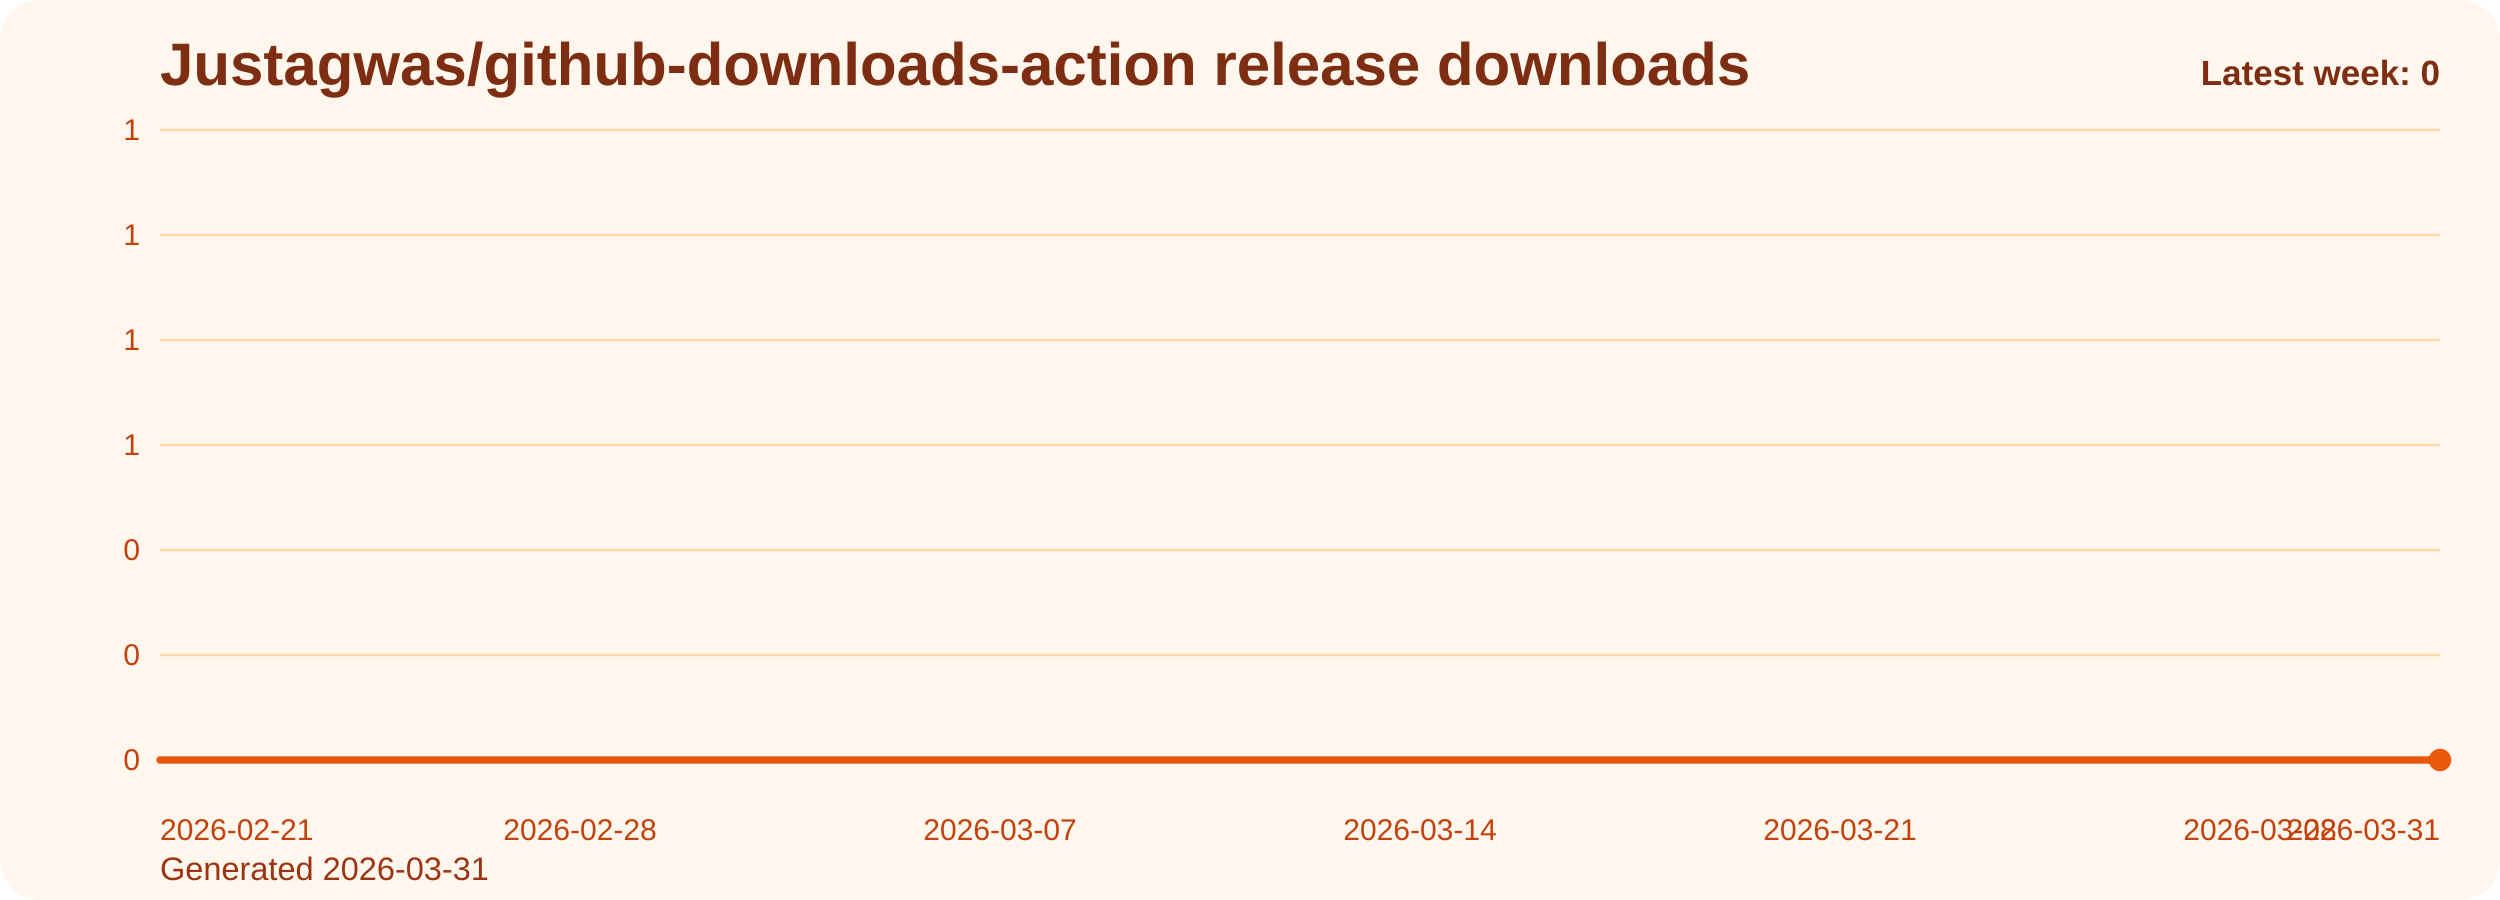
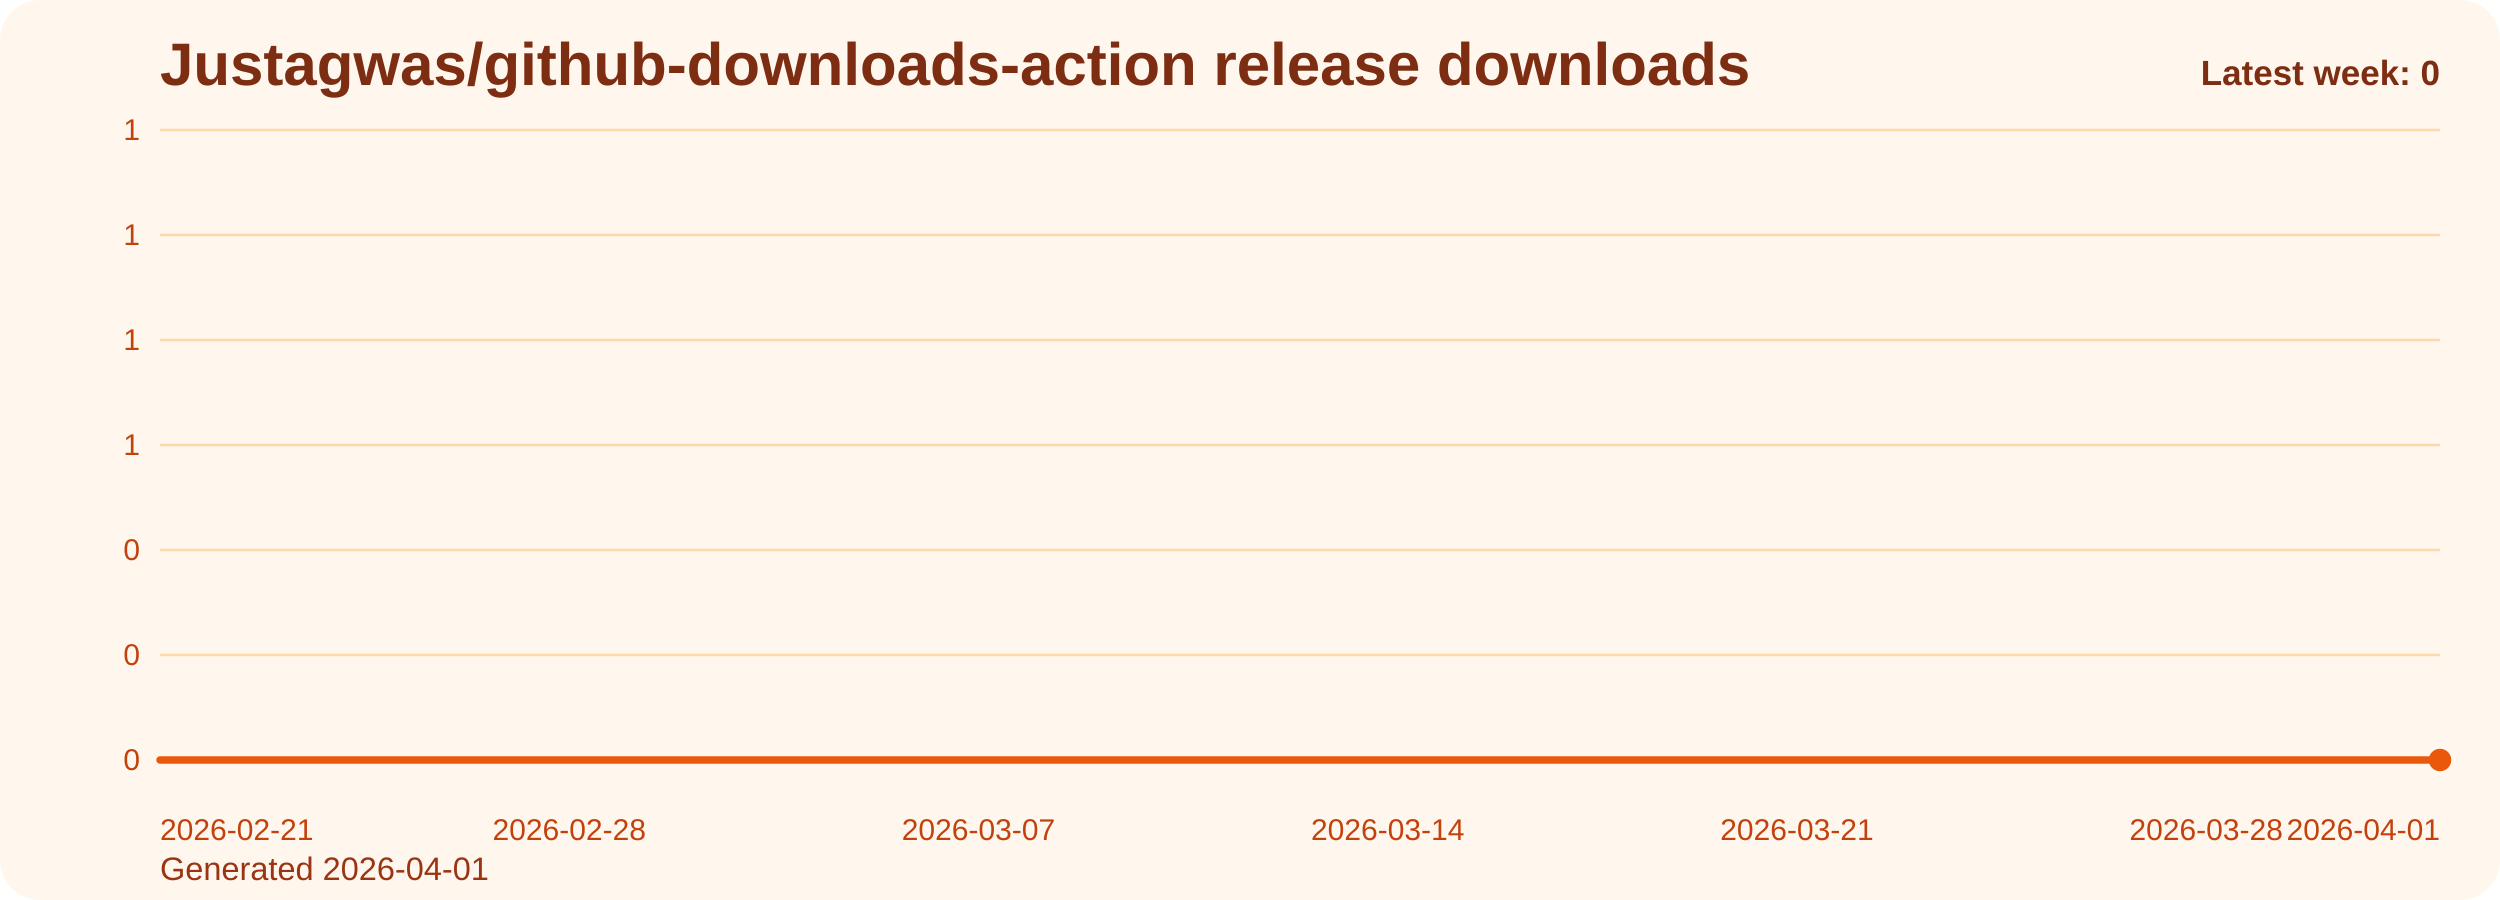
<svg xmlns="http://www.w3.org/2000/svg" viewBox="0 0 1000 360" role="img" aria-label="Justagwas/github-downloads-action release downloads chart">
  <defs>
    <linearGradient id="fill-weekly-orange" x1="0" y1="0" x2="0" y2="1">
      <stop offset="0%" stop-color="#f97316" stop-opacity="0.32" />
      <stop offset="100%" stop-color="#f97316" stop-opacity="0.05" />
    </linearGradient>
    <style>
      .bg { fill: #fff7ed; }
      .title { font: 700 24px Arial, sans-serif; fill: #7c2d12; }
      .sub { font: 400 13px Arial, sans-serif; fill: #9a3412; }
      .grid { stroke: #fed7aa; stroke-width: 1; }
      .axis { font: 400 12px Arial, sans-serif; fill: #c2410c; }
      .line { fill: none; stroke: #ea580c; stroke-width: 3; stroke-linecap: round; stroke-linejoin: round; }
      .dot { fill: #ea580c; }
      .value { font: 600 11px Arial, sans-serif; fill: #9a3412; }
      .latest { font: 700 14px Arial, sans-serif; fill: #7c2d12; }
    </style>
  </defs>
  <rect class="bg" x="0" y="0" width="1000" height="360" rx="16" />
  <text class="title" x="64" y="34">Justagwas/github-downloads-action release downloads</text>
-   <text class="sub" x="64" y="352">Generated 2026-03-31</text>
+   <text class="sub" x="64" y="352">Generated 2026-04-01</text>
  <line x1="64" y1="52.00" x2="976" y2="52.00" class="grid" />
  <text x="56" y="56.00" text-anchor="end" class="axis">1</text>
  <line x1="64" y1="94.00" x2="976" y2="94.00" class="grid" />
  <text x="56" y="98.00" text-anchor="end" class="axis">1</text>
  <line x1="64" y1="136.00" x2="976" y2="136.00" class="grid" />
  <text x="56" y="140.00" text-anchor="end" class="axis">1</text>
  <line x1="64" y1="178.00" x2="976" y2="178.00" class="grid" />
  <text x="56" y="182.00" text-anchor="end" class="axis">1</text>
  <line x1="64" y1="220.00" x2="976" y2="220.00" class="grid" />
  <text x="56" y="224.00" text-anchor="end" class="axis">0</text>
  <line x1="64" y1="262.00" x2="976" y2="262.00" class="grid" />
  <text x="56" y="266.00" text-anchor="end" class="axis">0</text>
  <line x1="64" y1="304.00" x2="976" y2="304.00" class="grid" />
  <text x="56" y="308.00" text-anchor="end" class="axis">0</text>
-   <path d="M 64.00 304 L 64.00 304.00 L 88.00 304.00 L 112.00 304.00 L 136.00 304.00 L 160.00 304.00 L 184.00 304.00 L 208.00 304.00 L 232.00 304.00 L 256.00 304.00 L 280.00 304.00 L 304.00 304.00 L 328.00 304.00 L 352.00 304.00 L 376.00 304.00 L 400.00 304.00 L 424.00 304.00 L 448.00 304.00 L 472.00 304.00 L 496.00 304.00 L 520.00 304.00 L 544.00 304.00 L 568.00 304.00 L 592.00 304.00 L 616.00 304.00 L 640.00 304.00 L 664.00 304.00 L 688.00 304.00 L 712.00 304.00 L 736.00 304.00 L 760.00 304.00 L 784.00 304.00 L 808.00 304.00 L 832.00 304.00 L 856.00 304.00 L 880.00 304.00 L 904.00 304.00 L 928.00 304.00 L 952.00 304.00 L 976.00 304.00 L 976.00 304 Z" fill="url(#fill-weekly-orange)" />
-   <polyline class="line" points="64.00,304.00 88.00,304.00 112.00,304.00 136.00,304.00 160.00,304.00 184.00,304.00 208.00,304.00 232.00,304.00 256.00,304.00 280.00,304.00 304.00,304.00 328.00,304.00 352.00,304.00 376.00,304.00 400.00,304.00 424.00,304.00 448.00,304.00 472.00,304.00 496.00,304.00 520.00,304.00 544.00,304.00 568.00,304.00 592.00,304.00 616.00,304.00 640.00,304.00 664.00,304.00 688.00,304.00 712.00,304.00 736.00,304.00 760.00,304.00 784.00,304.00 808.00,304.00 832.00,304.00 856.00,304.00 880.00,304.00 904.00,304.00 928.00,304.00 952.00,304.00 976.00,304.00" />
+   <path d="M 64.00 304 L 64.00 304.00 L 87.38 304.00 L 110.77 304.00 L 134.15 304.00 L 157.54 304.00 L 180.92 304.00 L 204.31 304.00 L 227.69 304.00 L 251.08 304.00 L 274.46 304.00 L 297.85 304.00 L 321.23 304.00 L 344.62 304.00 L 368.00 304.00 L 391.38 304.00 L 414.77 304.00 L 438.15 304.00 L 461.54 304.00 L 484.92 304.00 L 508.31 304.00 L 531.69 304.00 L 555.08 304.00 L 578.46 304.00 L 601.85 304.00 L 625.23 304.00 L 648.62 304.00 L 672.00 304.00 L 695.38 304.00 L 718.77 304.00 L 742.15 304.00 L 765.54 304.00 L 788.92 304.00 L 812.31 304.00 L 835.69 304.00 L 859.08 304.00 L 882.46 304.00 L 905.85 304.00 L 929.23 304.00 L 952.62 304.00 L 976.00 304.00 L 976.00 304 Z" fill="url(#fill-weekly-orange)" />
+   <polyline class="line" points="64.00,304.00 87.38,304.00 110.77,304.00 134.15,304.00 157.54,304.00 180.92,304.00 204.31,304.00 227.69,304.00 251.08,304.00 274.46,304.00 297.85,304.00 321.23,304.00 344.62,304.00 368.00,304.00 391.38,304.00 414.77,304.00 438.15,304.00 461.54,304.00 484.92,304.00 508.31,304.00 531.69,304.00 555.08,304.00 578.46,304.00 601.85,304.00 625.23,304.00 648.62,304.00 672.00,304.00 695.38,304.00 718.77,304.00 742.15,304.00 765.54,304.00 788.92,304.00 812.31,304.00 835.69,304.00 859.08,304.00 882.46,304.00 905.85,304.00 929.23,304.00 952.62,304.00 976.00,304.00" />
  <circle class="dot" cx="976.00" cy="304.00" r="4.5" />
  <text class="axis" x="64.00" y="336" text-anchor="start">2026-02-21</text>
-   <text class="axis" x="232.00" y="336" text-anchor="middle">2026-02-28</text>
-   <text class="axis" x="400.00" y="336" text-anchor="middle">2026-03-07</text>
-   <text class="axis" x="568.00" y="336" text-anchor="middle">2026-03-14</text>
-   <text class="axis" x="736.00" y="336" text-anchor="middle">2026-03-21</text>
-   <text class="axis" x="904.00" y="336" text-anchor="middle">2026-03-28</text>
-   <text class="axis" x="976.00" y="336" text-anchor="end">2026-03-31</text>
+   <text class="axis" x="227.69" y="336" text-anchor="middle">2026-02-28</text>
+   <text class="axis" x="391.38" y="336" text-anchor="middle">2026-03-07</text>
+   <text class="axis" x="555.08" y="336" text-anchor="middle">2026-03-14</text>
+   <text class="axis" x="718.77" y="336" text-anchor="middle">2026-03-21</text>
+   <text class="axis" x="882.46" y="336" text-anchor="middle">2026-03-28</text>
+   <text class="axis" x="976.00" y="336" text-anchor="end">2026-04-01</text>
  <text class="latest" x="976" y="34" text-anchor="end">Latest week: 0</text>
</svg>
